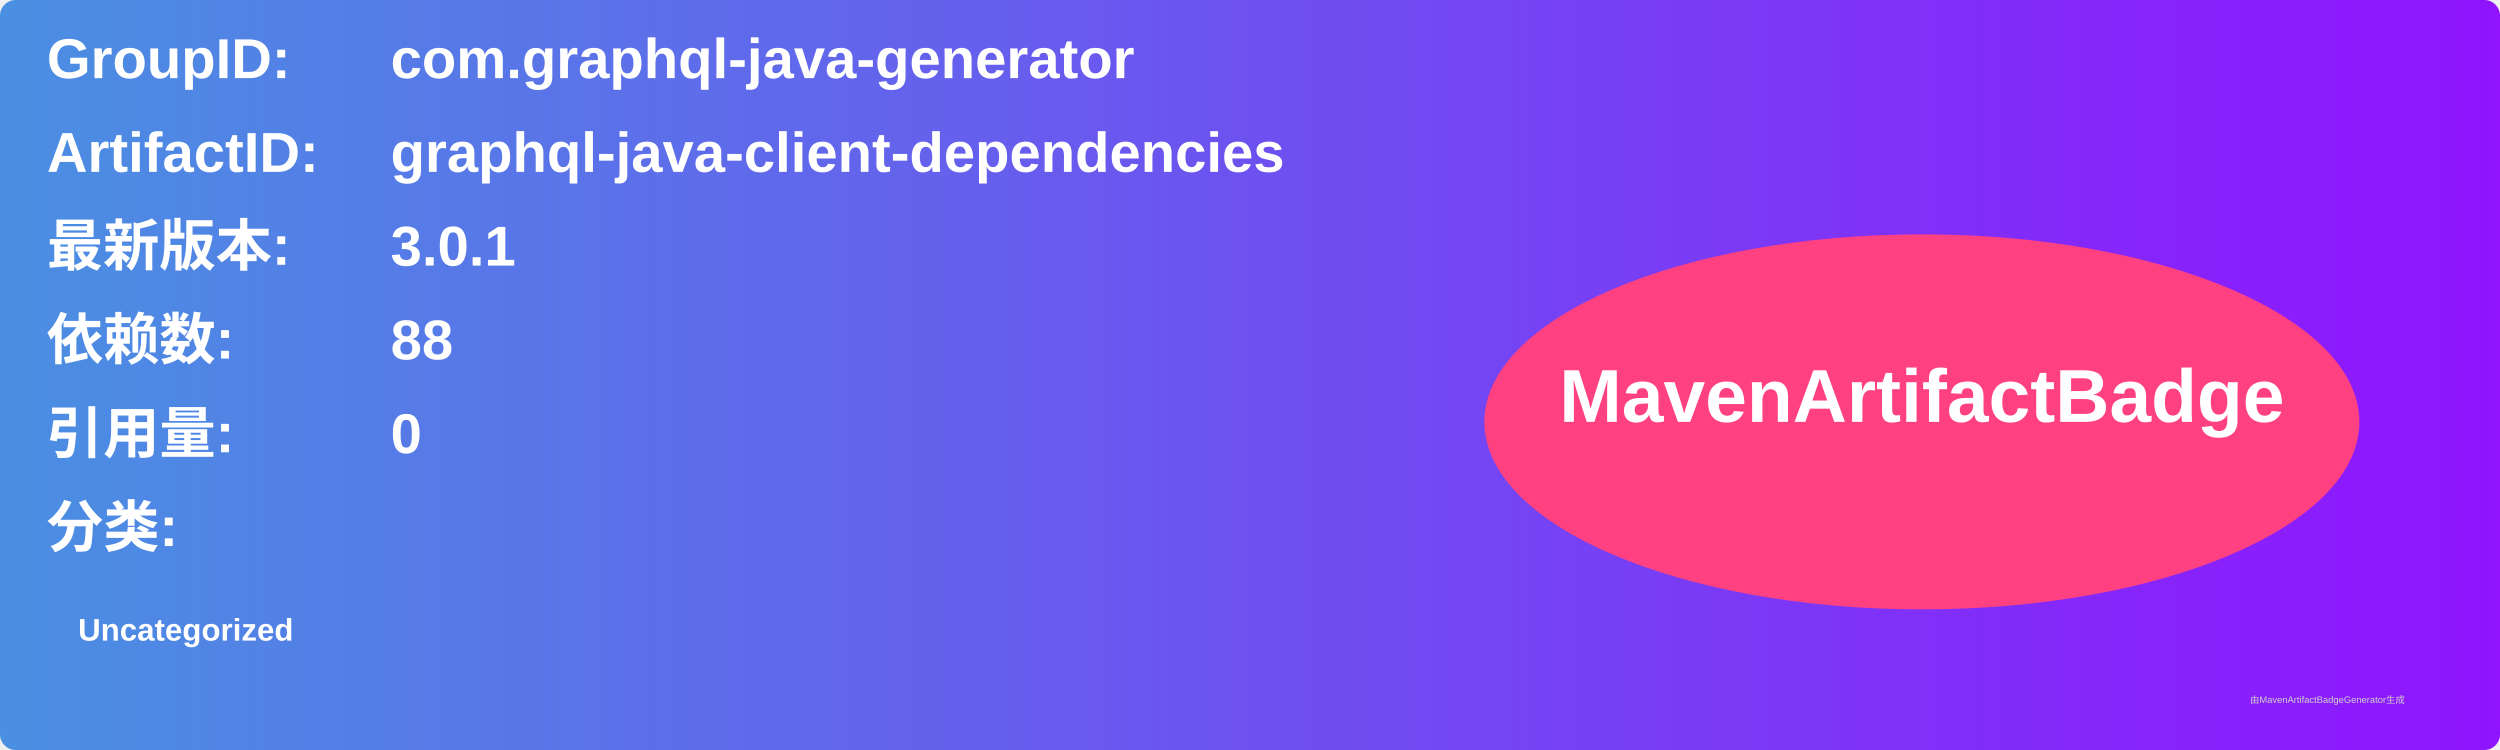
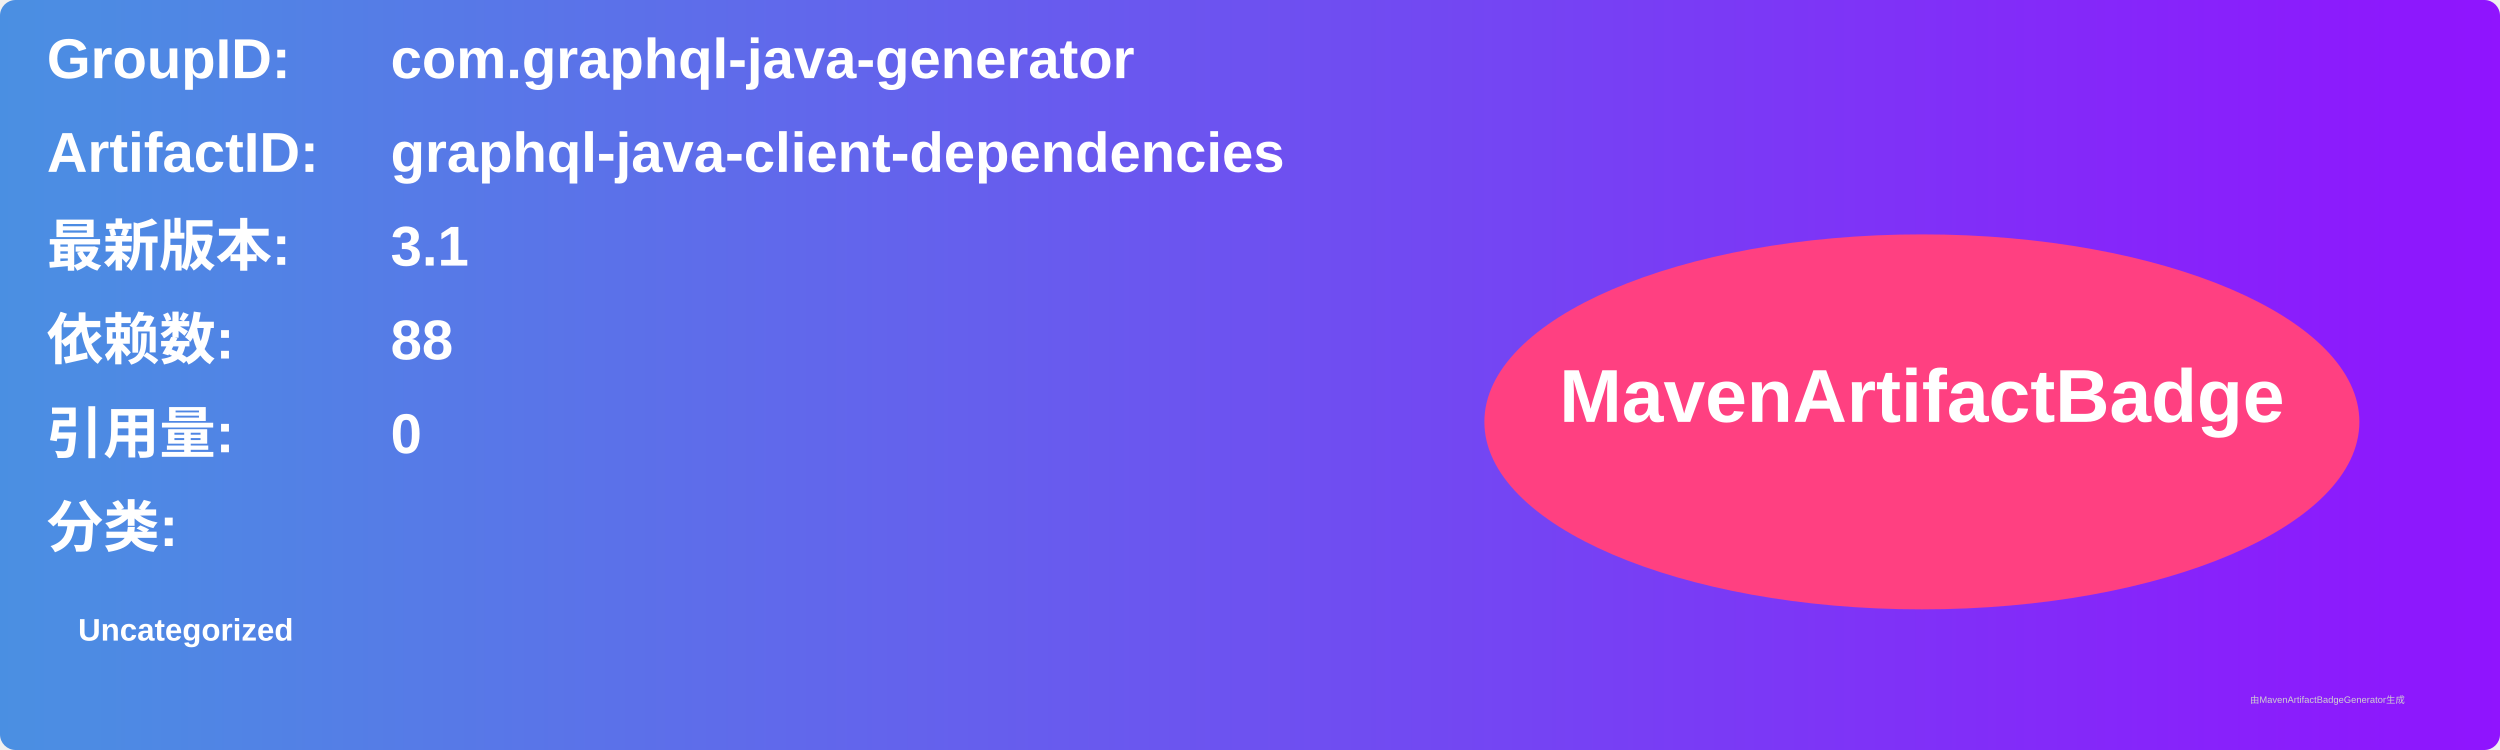
<svg xmlns="http://www.w3.org/2000/svg" width="800" height="240" viewBox="0 0 800 240">
  <linearGradient id="grad" x1="0%" y1="0%" x2="100%" y2="0%">
    <stop offset="0%" stop-color="#4a90e2" />
    <stop offset="100%" stop-color="#9013fe" />
  </linearGradient>
  <rect width="100%" height="100%" rx="5" ry="5" fill="url(#grad)" />
  <g transform="translate(15, 15)">
    <text x="0" y="10" font-family="Arial" font-size="18" fill="white" font-weight="bold" width="260">GroupID:</text>
    <text x="110" y="10" font-family="Arial" font-size="18" fill="white" font-weight="bold" width="460">com.graphql-java-generator</text>
    <text x="0" y="40" font-family="Arial" font-size="18" fill="white" font-weight="bold" width="260">ArtifactID:</text>
    <text x="110" y="40" font-family="Arial" font-size="18" fill="white" font-weight="bold" width="460">graphql-java-client-dependencies</text>
    <text x="0" y="70" font-family="Arial" font-size="18" fill="white" font-weight="bold">最新版本:</text>
    <text x="110" y="70" font-family="Arial" font-size="18" fill="white" font-weight="bold">
-       <tspan font-weight="bold">3.0.1</tspan>
+       <tspan font-weight="bold">3.1</tspan>
    </text>
    <text x="0" y="100" font-family="Arial" font-size="18" fill="white" font-weight="bold">依赖数: </text>
    <text x="110" y="100" font-family="Arial" font-size="18" fill="white">
      <tspan font-weight="bold">88</tspan>
    </text>
    <text x="0" y="130" font-family="Arial" font-size="18" fill="white" font-weight="bold">引用量: </text>
    <text x="110" y="130" font-family="Arial" font-size="18" fill="white">
      <tspan font-weight="bold">0</tspan>
    </text>
    <text x="0" y="160" font-family="Arial" font-size="18" fill="white" font-weight="bold">分类:</text>
    <text x="10" y="190" font-family="Arial" font-size="10" fill="white">
      <tspan font-weight="bold">Uncategorized</tspan>
    </text>
    <ellipse cx="600" cy="120" rx="140" ry="60" fill="#ff4081" />
    <text x="600" y="120" text-anchor="middle" font-family="Arial" font-size="24" fill="white" font-weight="bold">MavenArtifactBadge</text>
  </g>
  <text x="720" y="225" font-family="Arial" font-size="3" fill="#d0d0d0">由MavenArtifactBadgeGenerator生成</text>
</svg>
